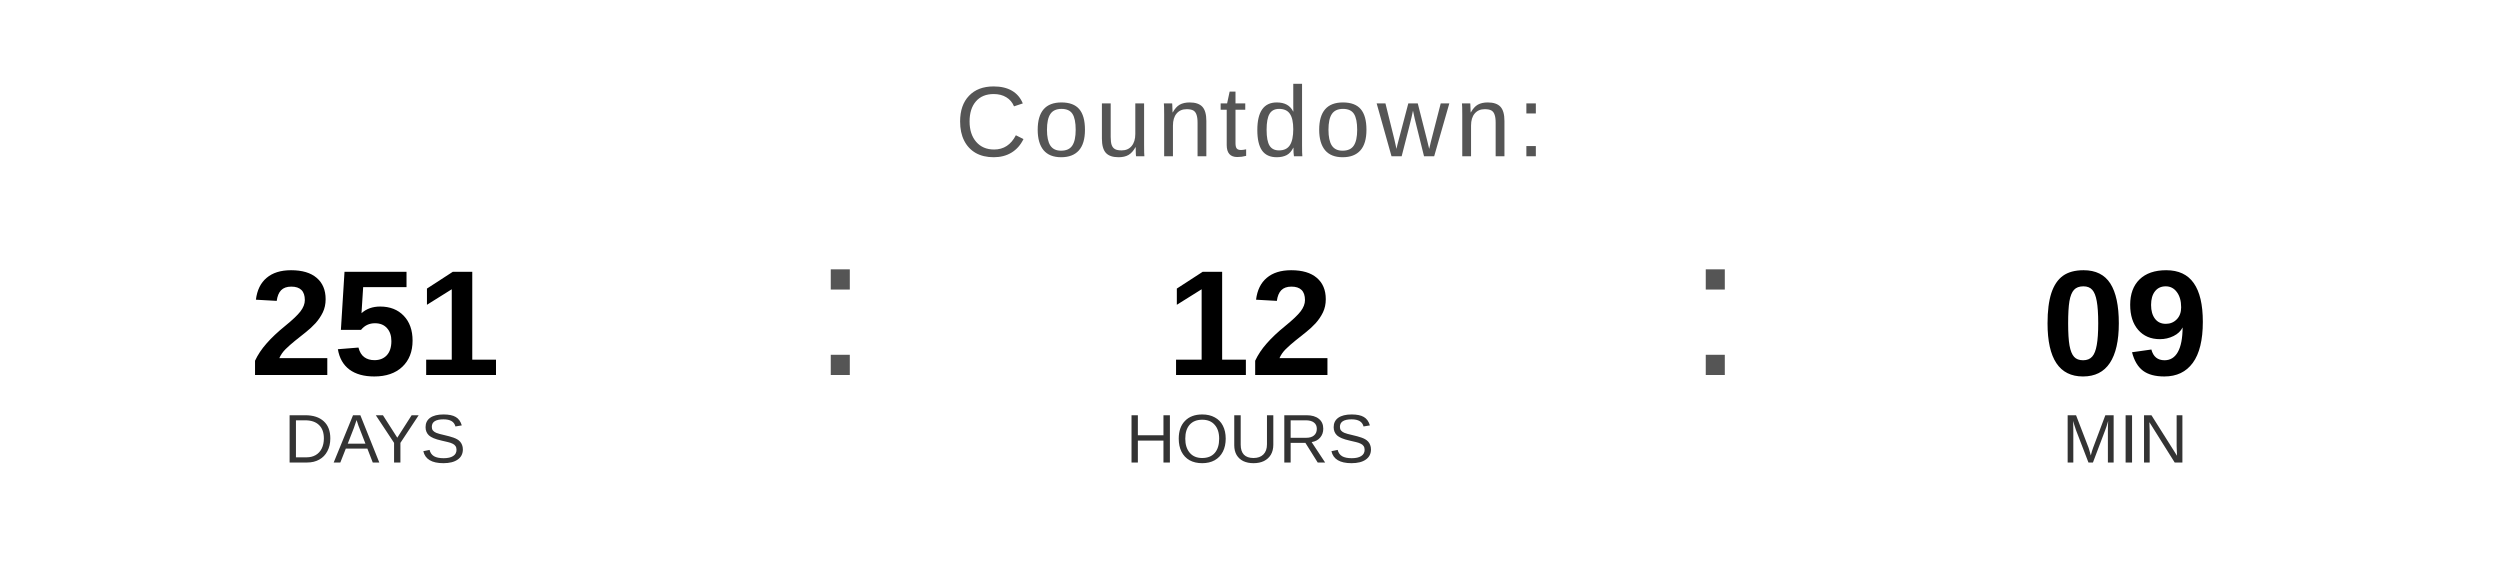
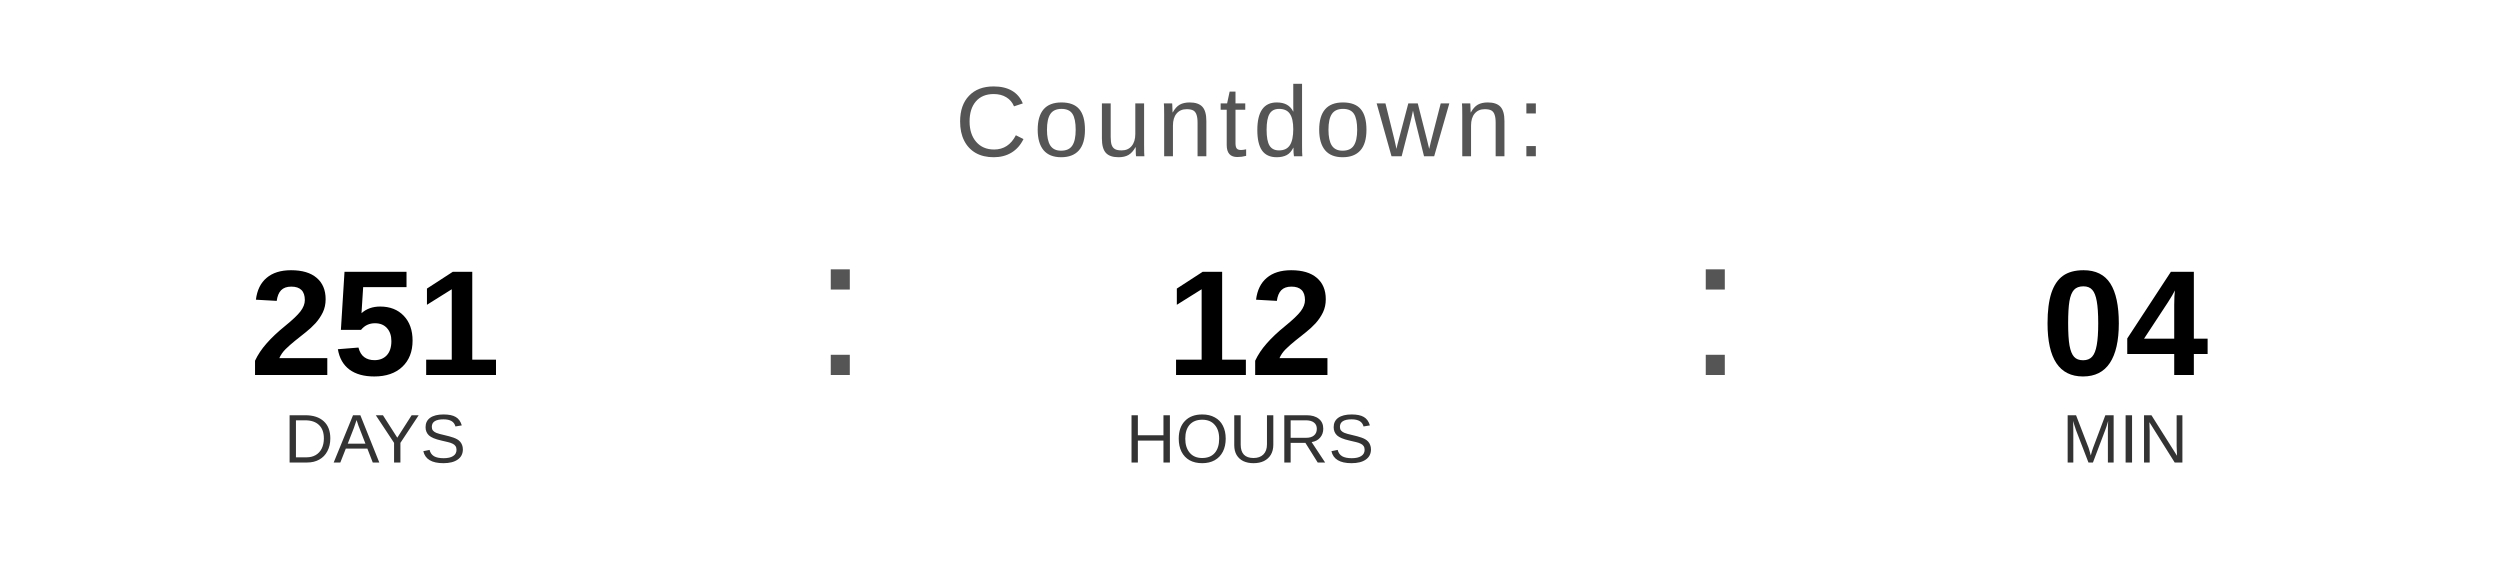
<svg xmlns="http://www.w3.org/2000/svg" width="400" height="90" viewBox="0 0 400 90">
  <text x="200" y="25" font-family="Arial, Helvetica, sans-serif" font-size="16" fill="#555555" text-anchor="middle" letter-spacing="1">
    Countdown:
  </text>
  <text x="60" y="60" font-family="Arial, Helvetica, sans-serif" font-size="24" font-weight="bold" fill="#000000" text-anchor="middle">251</text>
  <text x="60" y="74" font-family="Arial, Helvetica, sans-serif" font-size="11" fill="#333333" text-anchor="middle">DAYS</text>
  <text x="130" y="60" font-family="Arial, sans-serif" font-size="32" fill="#555555">:</text>
  <text x="200" y="60" font-family="Arial, Helvetica, sans-serif" font-size="24" font-weight="bold" fill="#000000" text-anchor="middle">12</text>
  <text x="200" y="74" font-family="Arial, Helvetica, sans-serif" font-size="11" fill="#333333" text-anchor="middle">HOURS</text>
  <text x="270" y="60" font-family="Arial, sans-serif" font-size="32" fill="#555555">:</text>
-   <text x="340" y="60" font-family="Arial, Helvetica, sans-serif" font-size="24" font-weight="bold" fill="#000000" text-anchor="middle">09</text>
+   <text x="340" y="60" font-family="Arial, Helvetica, sans-serif" font-size="24" font-weight="bold" fill="#000000" text-anchor="middle">04</text>
  <text x="340" y="74" font-family="Arial, Helvetica, sans-serif" font-size="11" fill="#333333" text-anchor="middle">MIN</text>
</svg>
